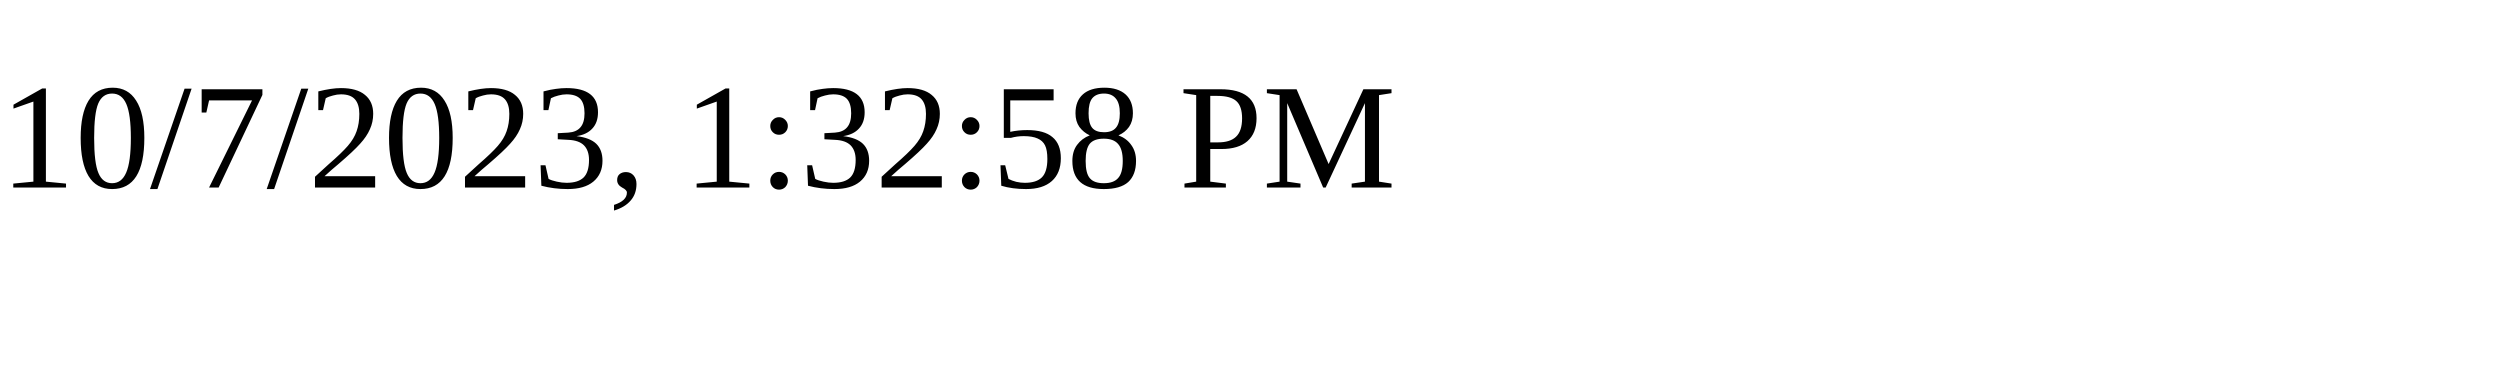
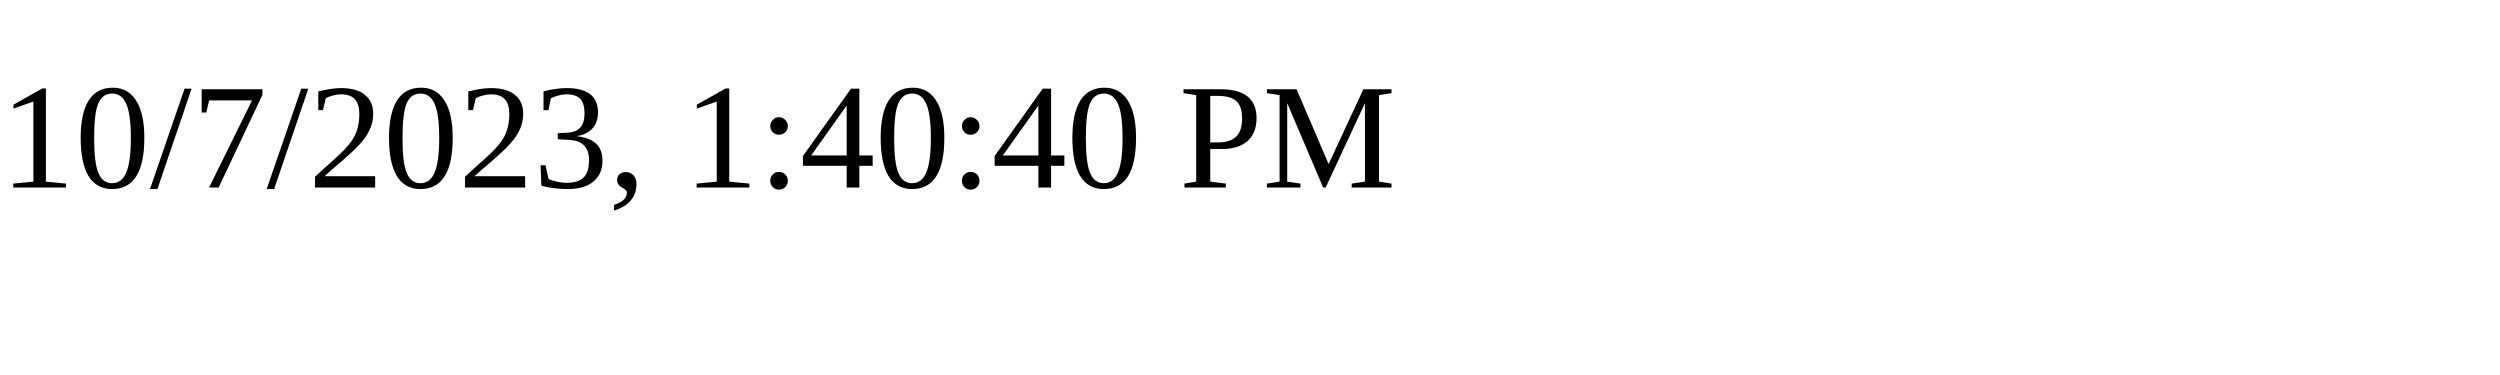
<svg xmlns="http://www.w3.org/2000/svg" height="30" width="200">
-   <text x="0" y="15">10/7/2023, 1:32:58 PM</text>
+   <text x="0" y="15">10/7/2023, 1:40:40 PM</text>
</svg>
